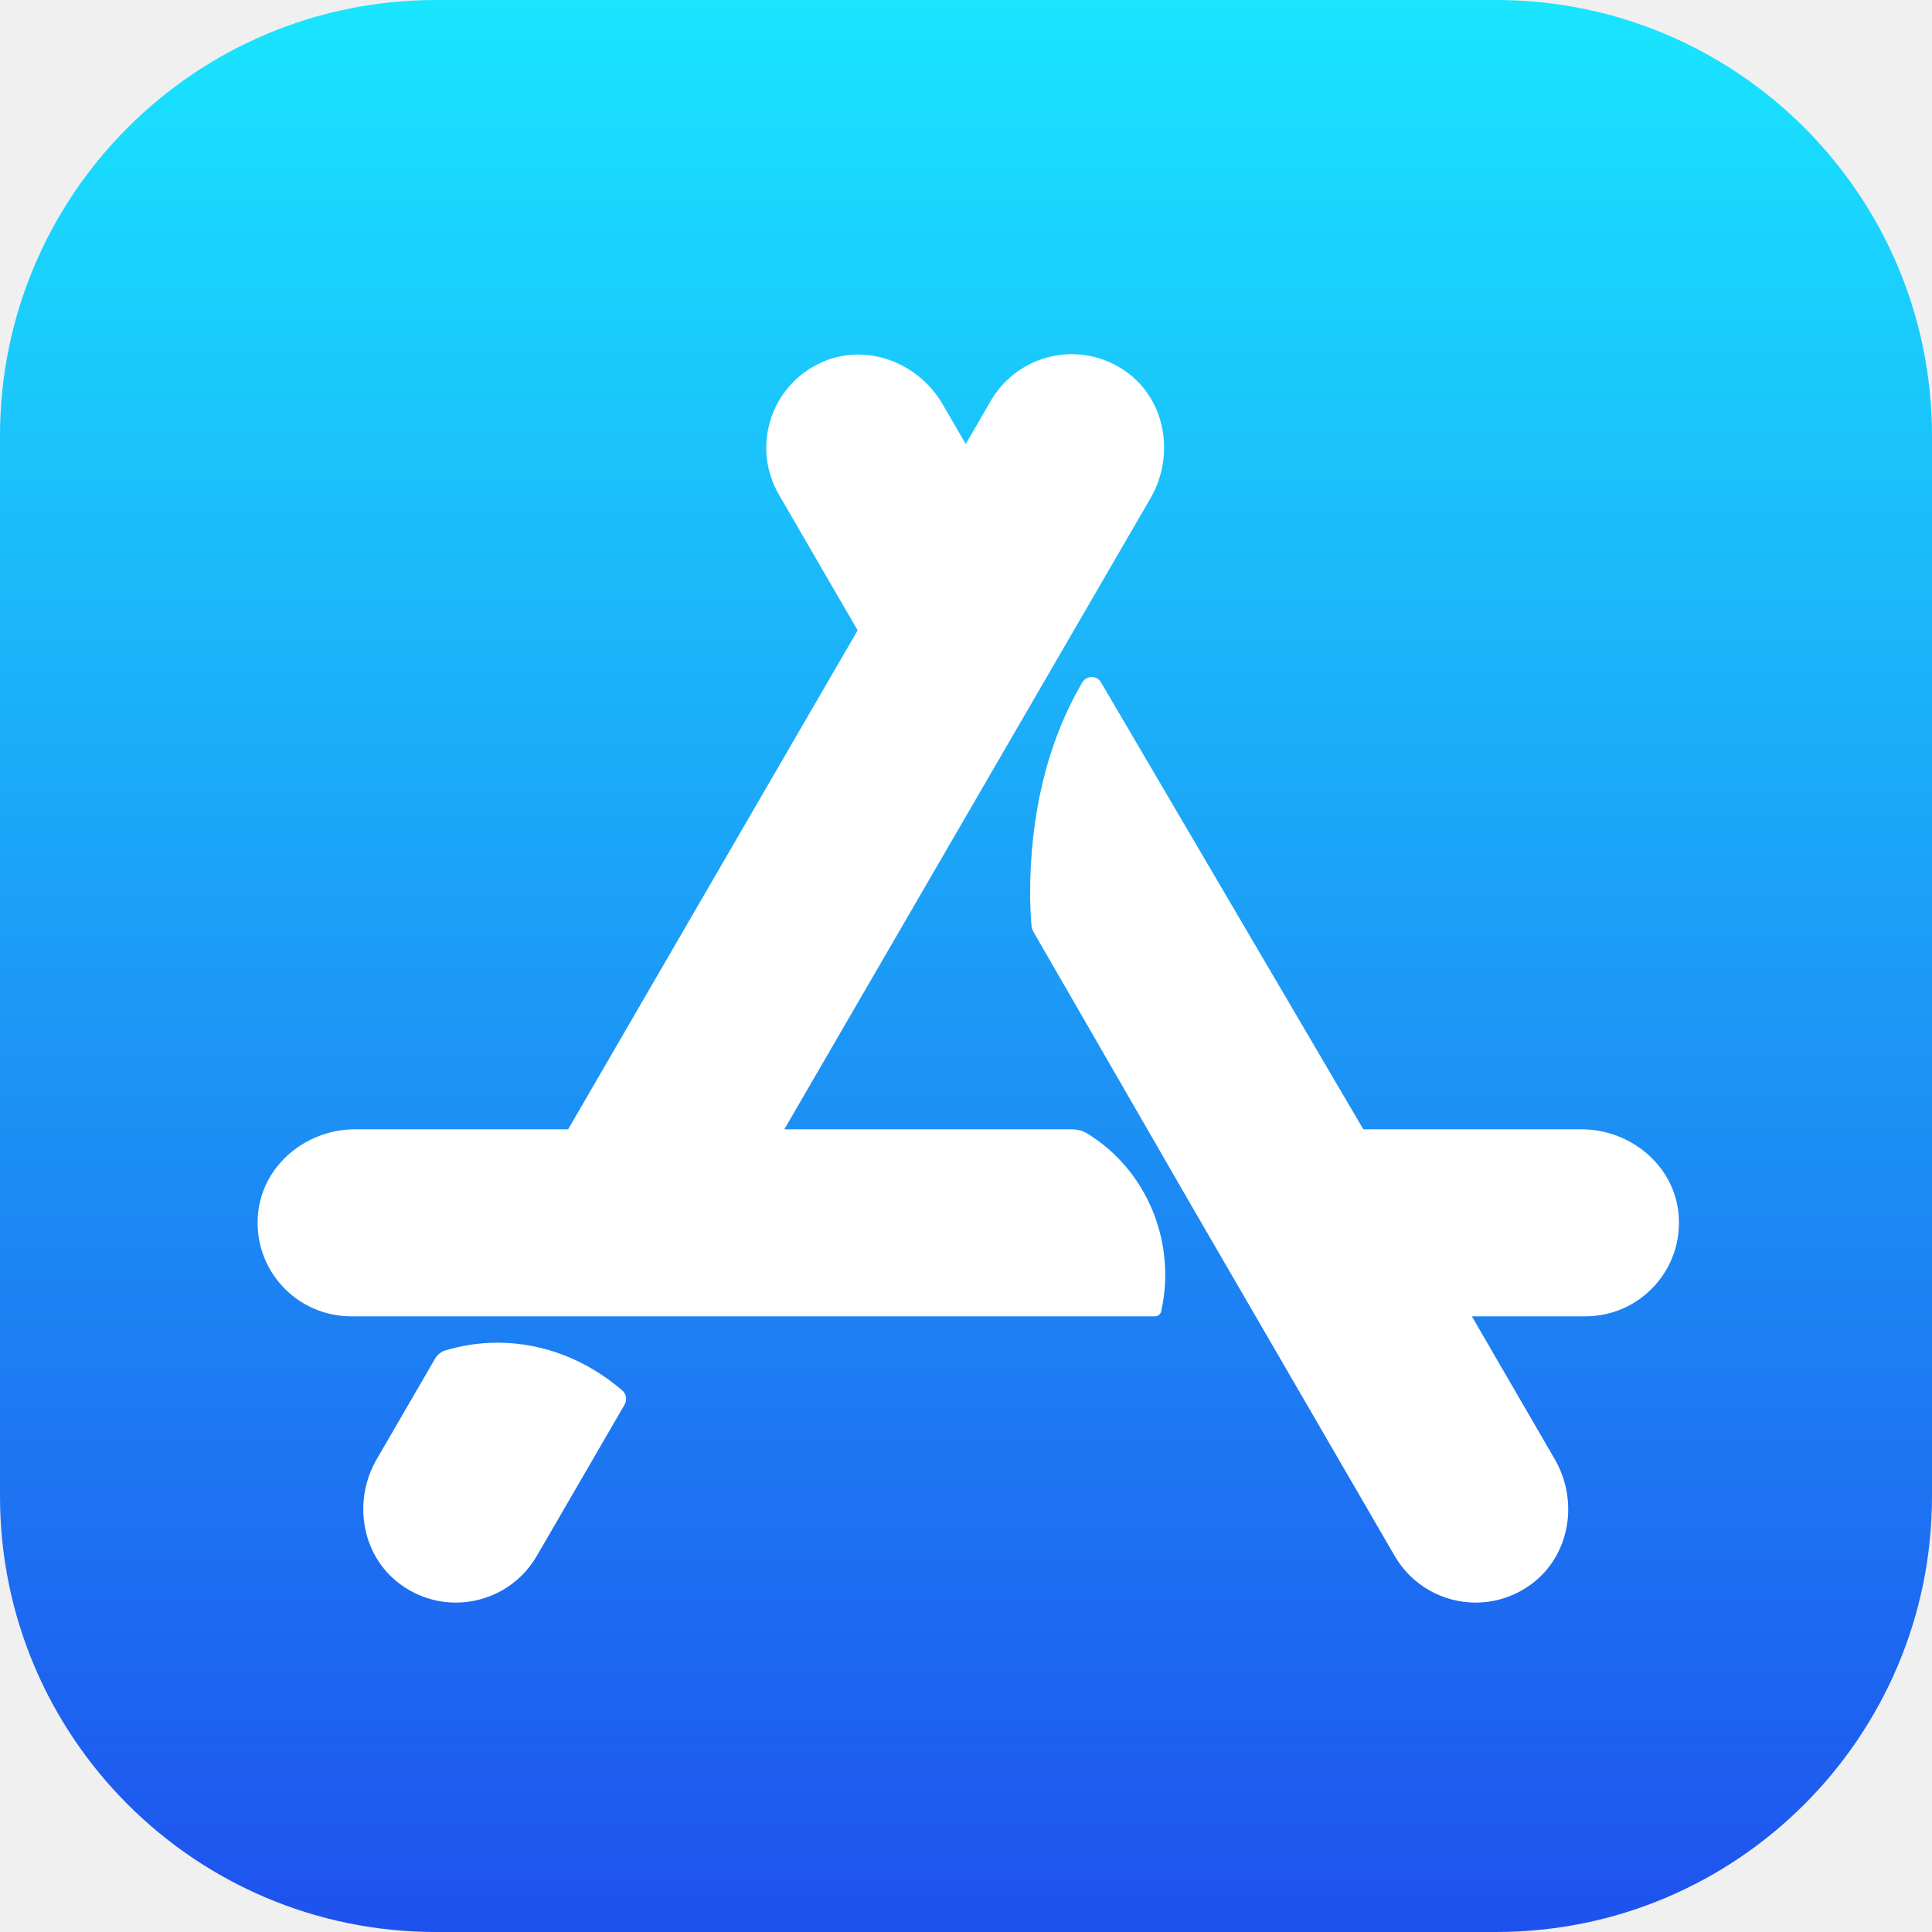
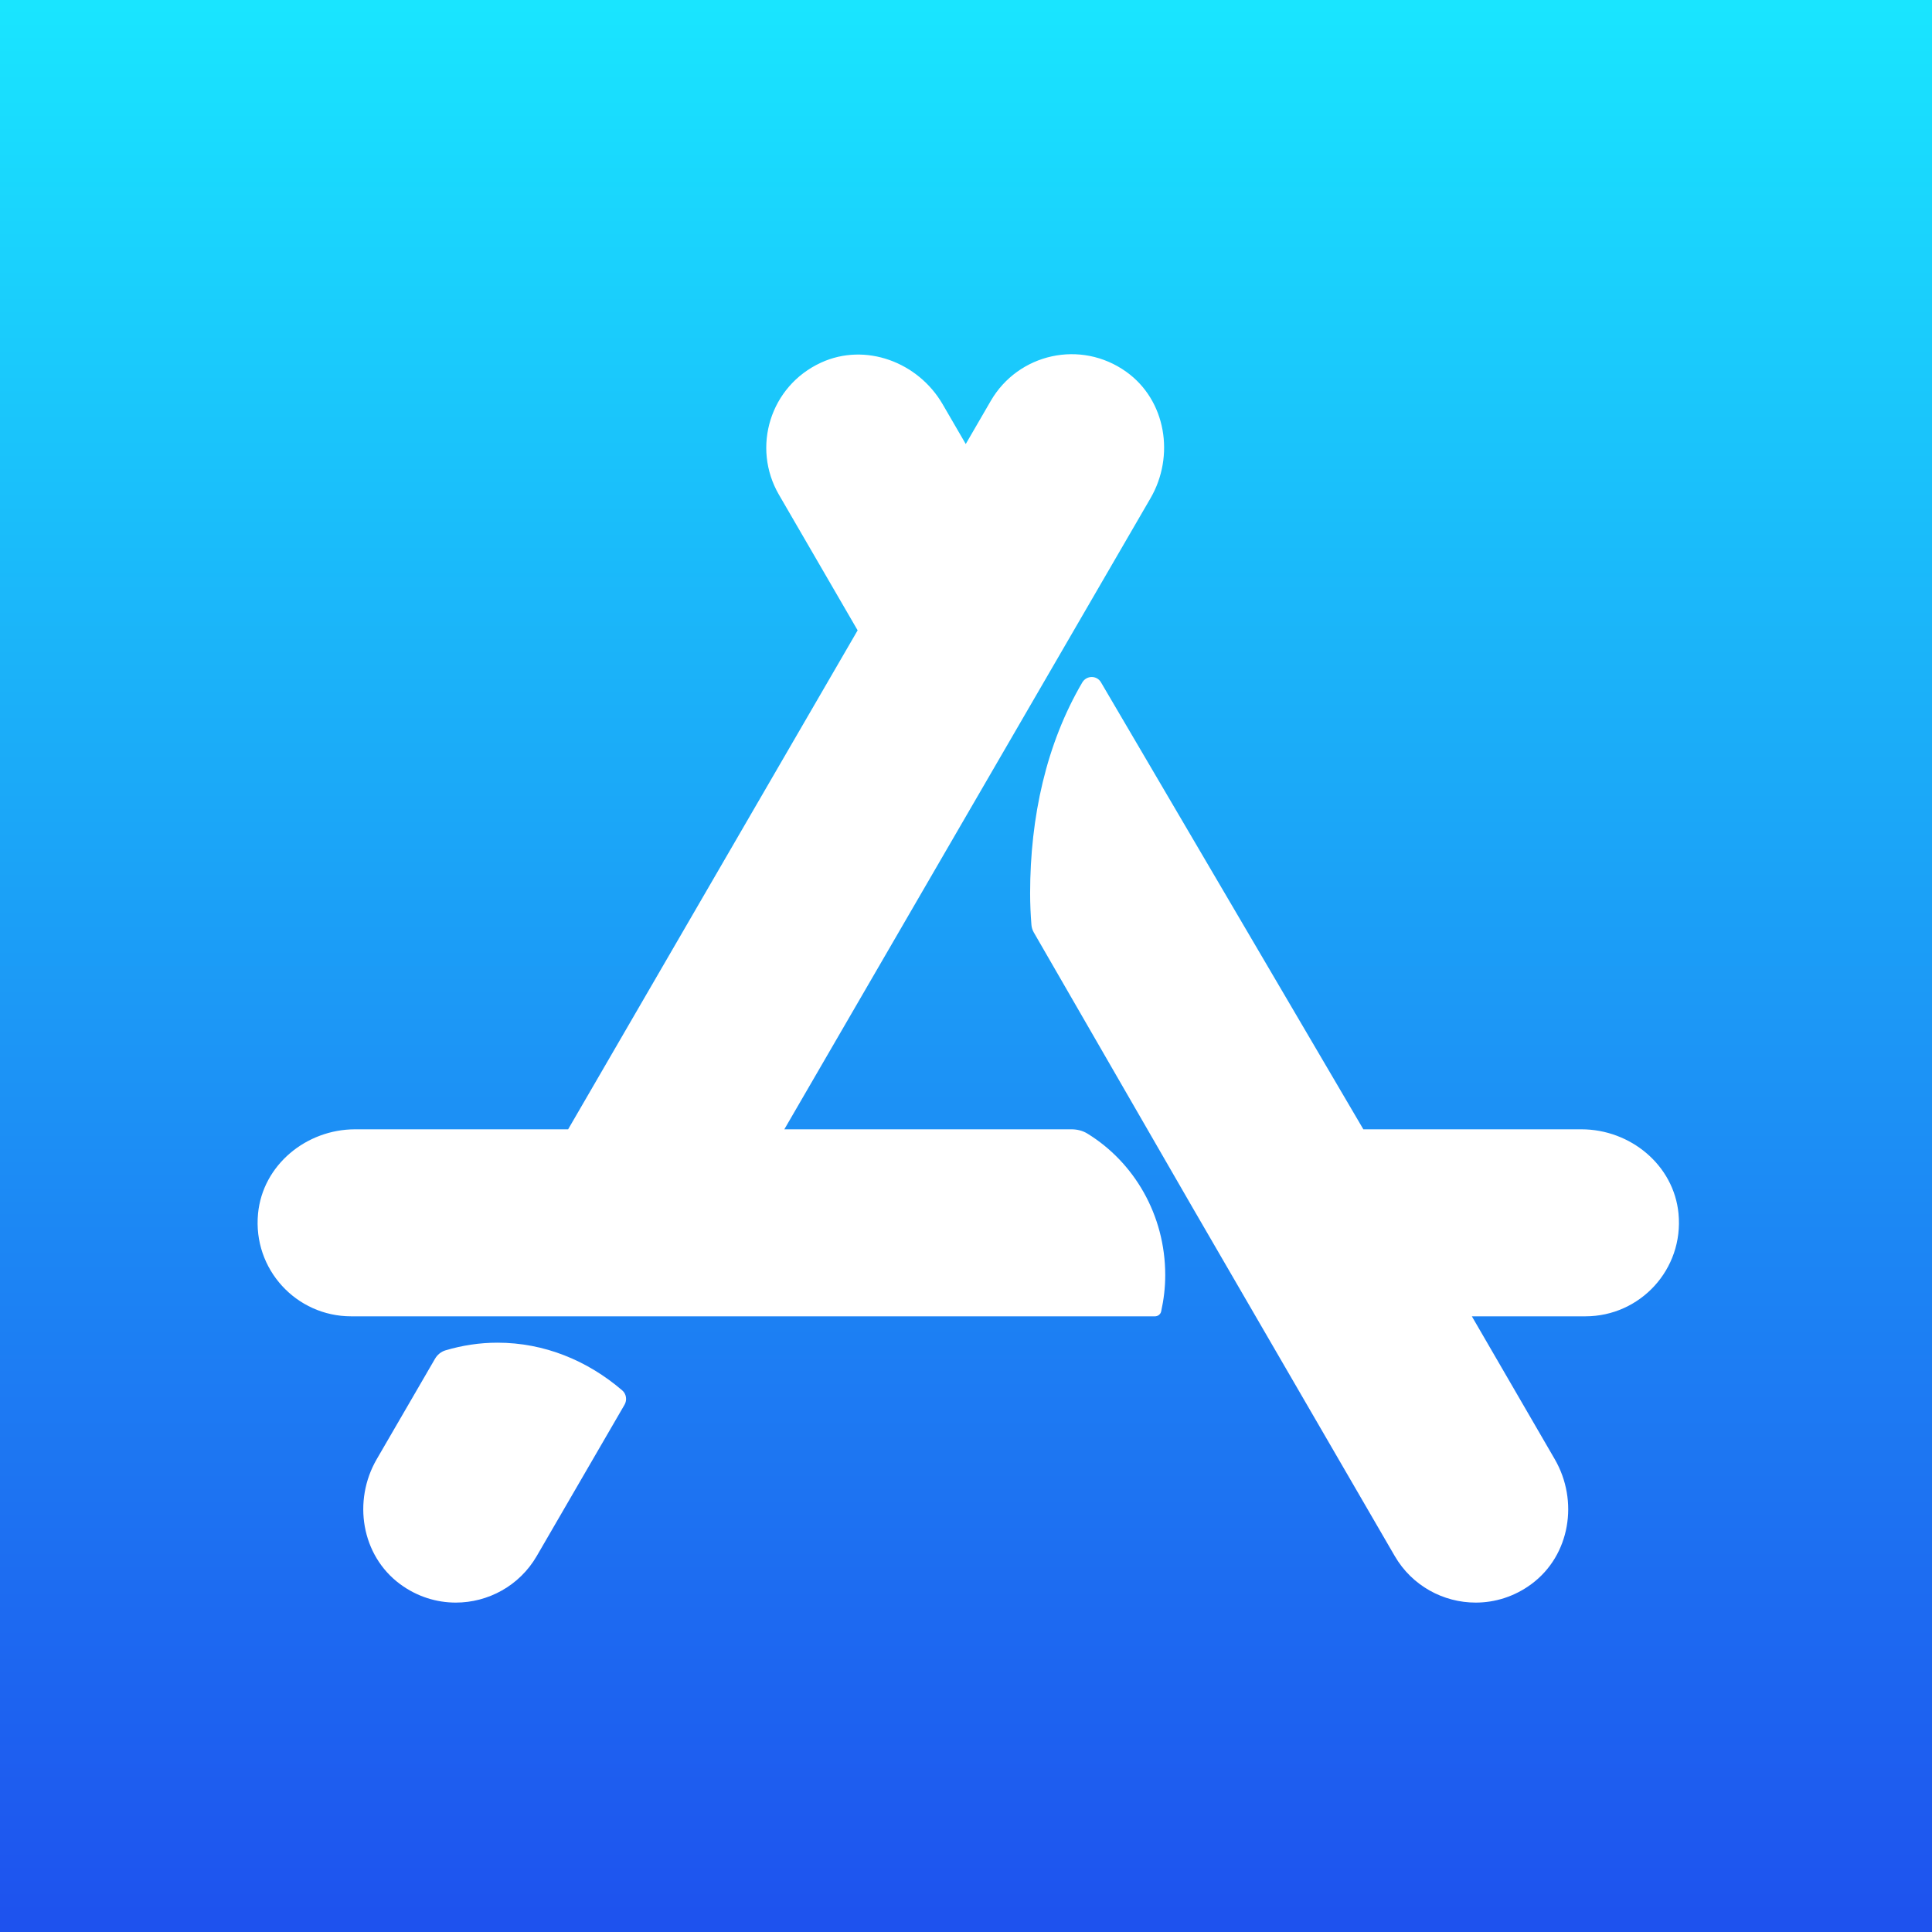
<svg xmlns="http://www.w3.org/2000/svg" width="1024px" height="1024px" viewBox="0 0 1024 1024" version="1.1">
  <defs>
    <linearGradient x1="50%" y1="0%" x2="50%" y2="100%" id="linearGradient-1">
      <stop stop-color="#19E6FF" offset="0%" />
      <stop stop-color="#1E51EE" offset="100%" />
    </linearGradient>
  </defs>
-   <g id="App-Icon-/-Apple-/-AppStore" stroke="none" stroke-width="1" fill="none" fill-rule="evenodd">
-     <g id="Background" fill="url(#linearGradient-1)">
-       <path d="M231,0 L793,0 C920.578,-2.34356575e-14 1024,103.422 1024,231 L1024,793 C1024,920.578 920.578,1024 793,1024 L231,1024 C103.422,1024 1.56237717e-14,920.578 0,793 L0,231 C-1.56237717e-14,103.422 103.422,2.34356575e-14 231,0 Z" id="Mask" />
-     </g>
+   <g id="App-Icon-/-Apple-/-AppStore-/" stroke="none" stroke-width="1" fill="none" fill-rule="evenodd">
+     <rect id="Origin-Color" fill="url(#linearGradient-1)" x="0" y="0" width="1024" height="1024" />
+     <g id="Template" />
    <path d="M263.644,711.652 C288.433,711.652 311.293,721.068 329.792,736.927 C331.982,738.81 332.459,742.054 331.008,744.55 L331.008,744.55 L284.495,824.71 C275.304,840.55 258.679,849.408 241.586,849.408 C231.404,849.408 221.05,846.272 212.013,839.577 C191.513,824.394 186.864,795.488 199.659,773.42 L199.659,773.42 L230.557,720.185 C231.791,718.058 233.765,716.409 236.134,715.707 C244.938,713.094 254.138,711.652 263.644,711.652 Z M573.632,361.719 C575.866,357.916 581.327,357.835 583.543,361.656 L583.543,361.656 L722.606,598.557 L838.187,598.557 C864.075,598.557 887.187,617.48 889.647,643.241 C892.468,672.797 869.301,697.675 840.323,697.675 L840.323,697.675 L780.113,697.675 L824.049,773.402 C836.853,795.469 832.222,824.375 811.731,839.558 C802.694,846.262 792.331,849.407 782.14,849.407 C765.047,849.407 748.422,840.55 739.231,824.709 L739.231,824.709 L631.913,639.754 L547.951,494.24 C547.23,492.996 546.798,491.627 546.681,490.212 C546.239,484.67 545.987,479.093 545.987,473.443 C545.987,433.075 554.574,394.167 573.632,361.719 Z M525.157,212.429 C539.692,187.397 572.788,179.801 596.946,197.057 C618.031,212.123 622.798,241.66 609.795,264.069 L609.795,264.069 L415.713,598.557 L567.904,598.557 C570.869,598.557 573.834,599.269 576.357,600.828 C601.028,615.993 617.599,643.872 617.599,675.824 C617.599,682.465 616.806,688.89 615.436,695.098 C615.103,696.612 613.715,697.675 612.174,697.675 L612.174,697.675 L186.092,697.675 C157.114,697.675 133.938,672.797 136.768,643.241 C139.228,617.48 162.349,598.557 188.228,598.557 L188.228,598.557 L301.123,598.557 L454.567,334.092 L412.839,262.177 C398.295,237.118 408.18,204.599 435.167,192.2 C458.685,181.396 486.655,191.893 499.639,214.285 L499.639,214.285 L511.867,235.343 Z" id="Icon" fill="#FFFFFF" />
  </g>
</svg>
